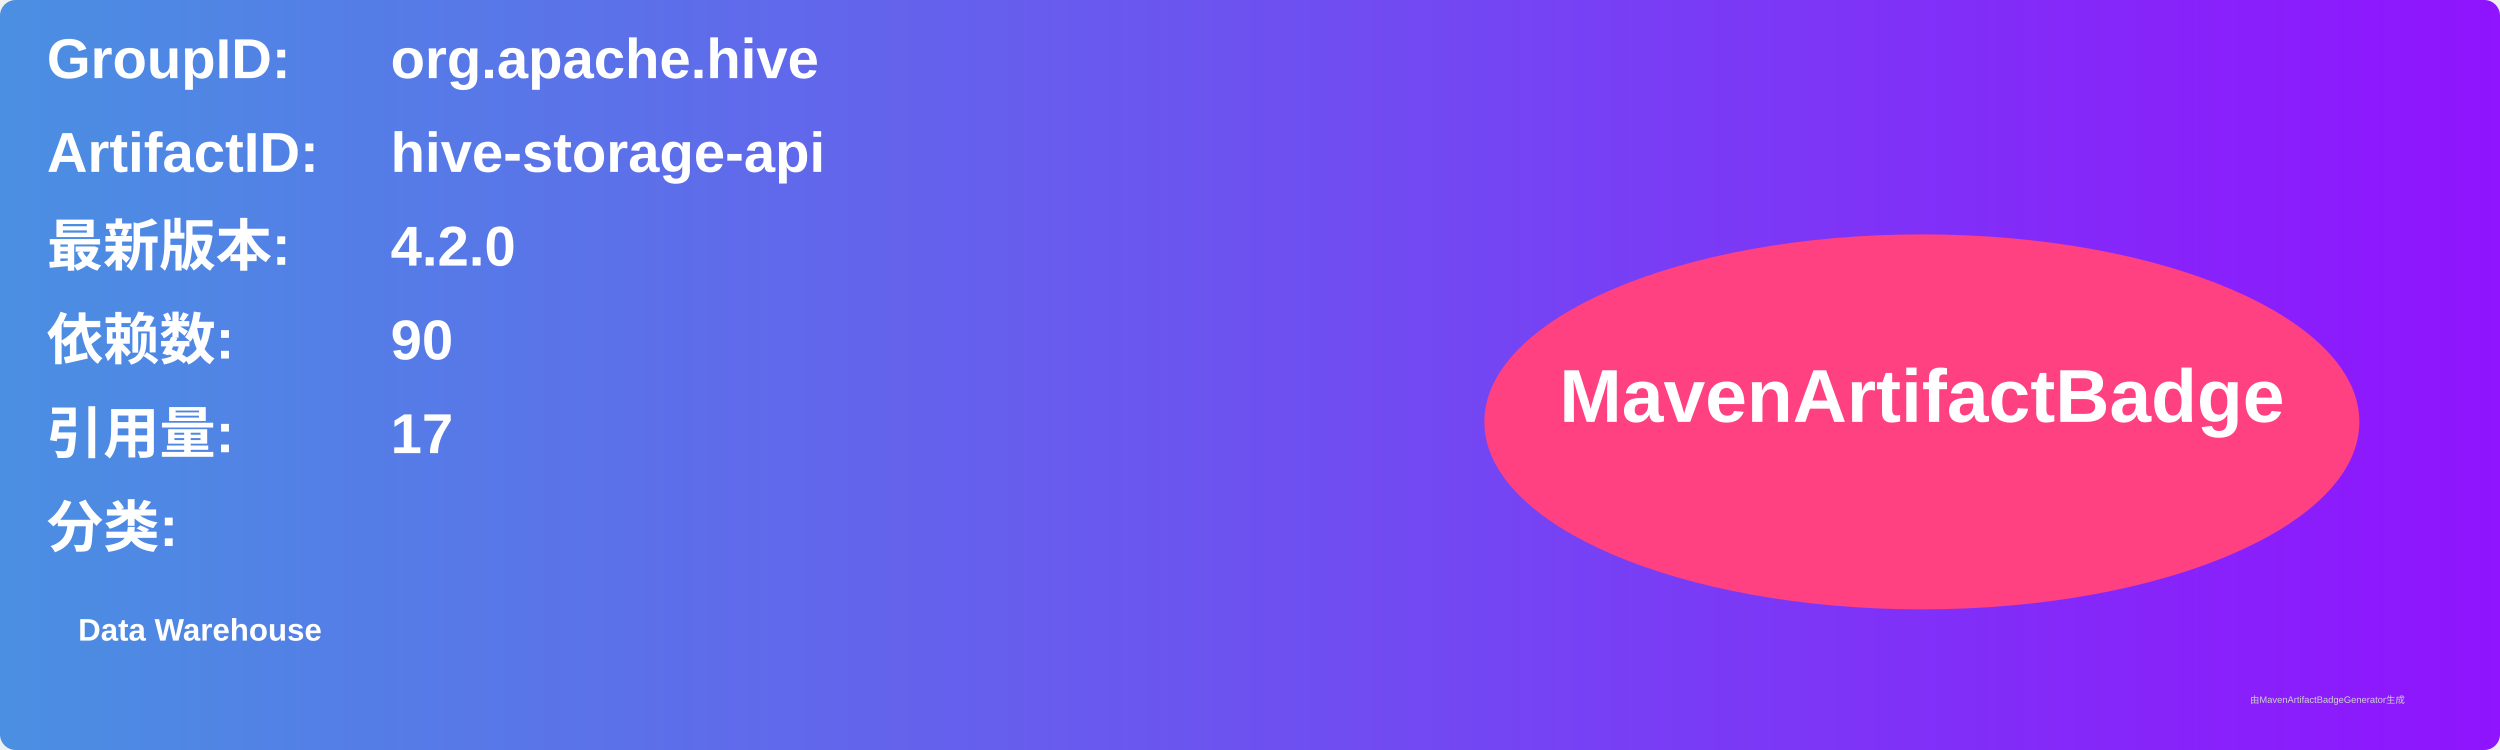
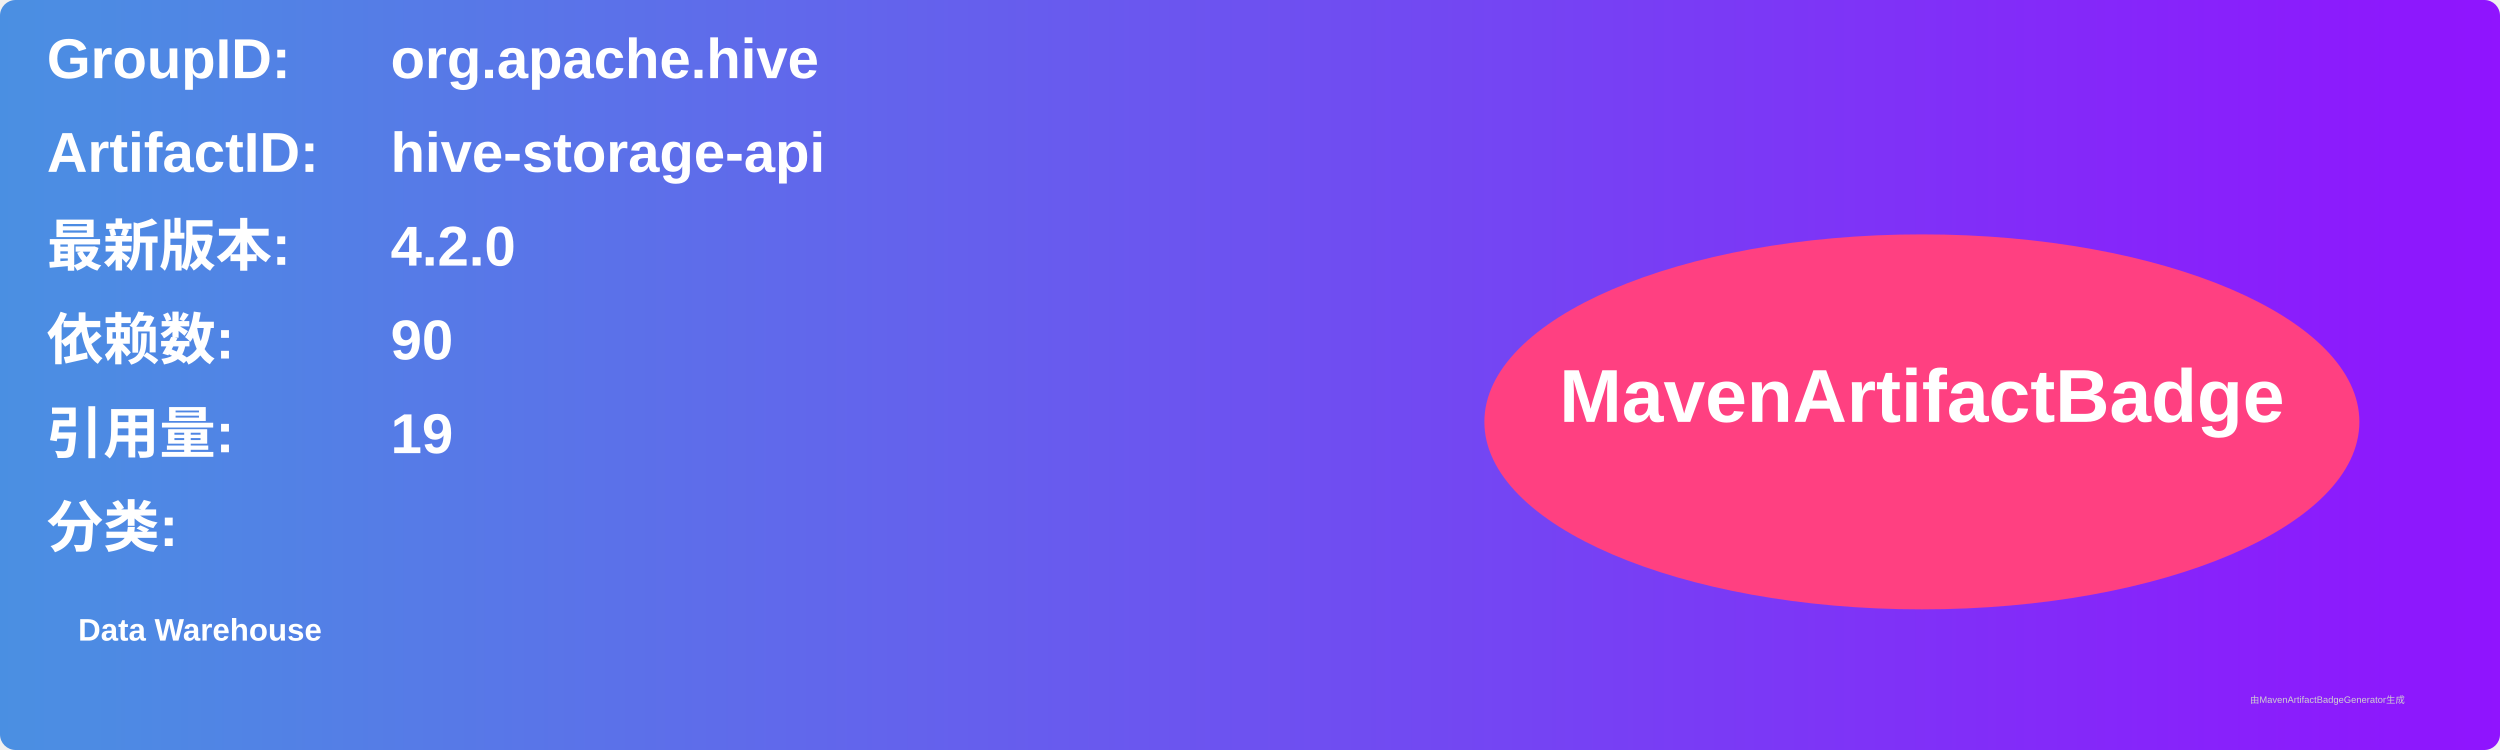
<svg xmlns="http://www.w3.org/2000/svg" width="800" height="240" viewBox="0 0 800 240">
  <linearGradient id="grad" x1="0%" y1="0%" x2="100%" y2="0%">
    <stop offset="0%" stop-color="#4a90e2" />
    <stop offset="100%" stop-color="#9013fe" />
  </linearGradient>
  <rect width="100%" height="100%" rx="5" ry="5" fill="url(#grad)" />
  <g transform="translate(15, 15)">
    <text x="0" y="10" font-family="Arial" font-size="18" fill="white" font-weight="bold" width="260">GroupID:</text>
    <text x="110" y="10" font-family="Arial" font-size="18" fill="white" font-weight="bold" width="460">org.apache.hive</text>
    <text x="0" y="40" font-family="Arial" font-size="18" fill="white" font-weight="bold" width="260">ArtifactID:</text>
    <text x="110" y="40" font-family="Arial" font-size="18" fill="white" font-weight="bold" width="460">hive-storage-api</text>
    <text x="0" y="70" font-family="Arial" font-size="18" fill="white" font-weight="bold">最新版本:</text>
    <text x="110" y="70" font-family="Arial" font-size="18" fill="white" font-weight="bold">
      <tspan font-weight="bold">4.2.0</tspan>
    </text>
    <text x="0" y="100" font-family="Arial" font-size="18" fill="white" font-weight="bold">依赖数: </text>
    <text x="110" y="100" font-family="Arial" font-size="18" fill="white">
      <tspan font-weight="bold">90</tspan>
    </text>
    <text x="0" y="130" font-family="Arial" font-size="18" fill="white" font-weight="bold">引用量: </text>
    <text x="110" y="130" font-family="Arial" font-size="18" fill="white">
-       <tspan font-weight="bold">17</tspan>
+       <tspan font-weight="bold">19</tspan>
    </text>
    <text x="0" y="160" font-family="Arial" font-size="18" fill="white" font-weight="bold">分类:</text>
    <text x="10" y="190" font-family="Arial" font-size="10" fill="white">
      <tspan font-weight="bold">Data Warehouse</tspan>
    </text>
    <ellipse cx="600" cy="120" rx="140" ry="60" fill="#ff4081" />
    <text x="600" y="120" text-anchor="middle" font-family="Arial" font-size="24" fill="white" font-weight="bold">MavenArtifactBadge</text>
  </g>
  <text x="720" y="225" font-family="Arial" font-size="3" fill="#d0d0d0">由MavenArtifactBadgeGenerator生成</text>
</svg>
